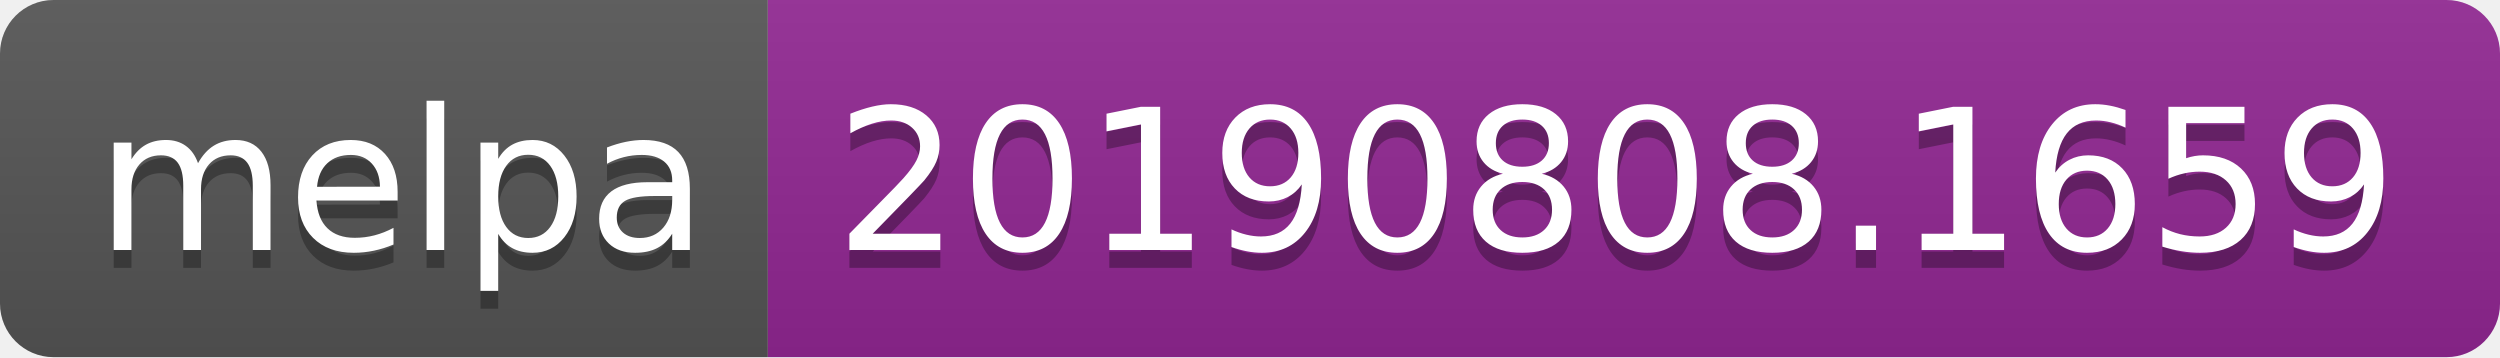
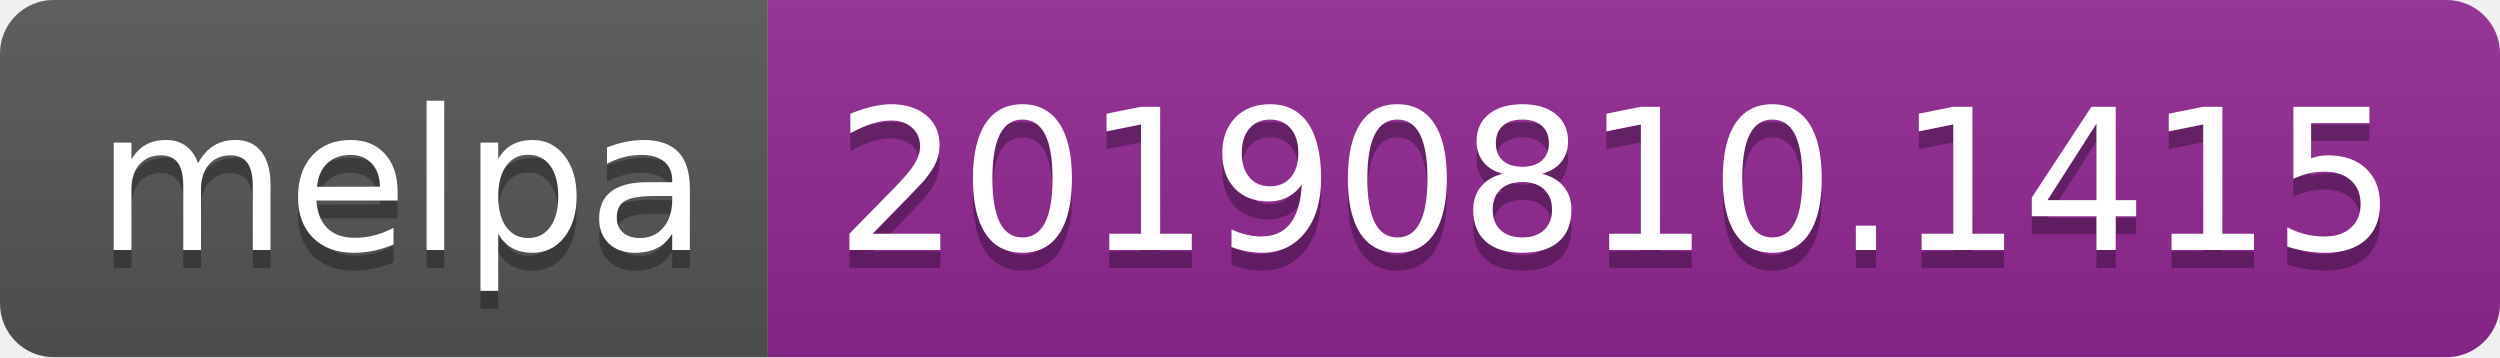
<svg xmlns="http://www.w3.org/2000/svg" width="140" height="20">
  <linearGradient id="b" x2="0" y2="100%">
    <stop offset="0" stop-color="#bbb" stop-opacity=".1" />
    <stop offset="1" stop-opacity=".1" />
  </linearGradient>
  <clipPath id="a">
    <rect width="140" height="20" rx="3" fill="#fff" />
  </clipPath>
  <g clip-path="url(#a)">
    <path fill="#555" d="M0 0h43v20H0z" />
    <path fill="#922793" d="M43 0h97v20H43z" />
    <path fill="url(#b)" d="M0 0h140v20H0z" />
  </g>
  <g fill="#fff" text-anchor="middle" font-family="DejaVu Sans,Verdana,Geneva,sans-serif" font-size="110">
    <text x="225" y="150" fill="#010101" fill-opacity=".3" transform="scale(.1)" textLength="330">melpa</text>
    <text x="225" y="140" transform="scale(.1)" textLength="330">melpa</text>
-     <text x="905" y="150" fill="#010101" fill-opacity=".3" transform="scale(.1)" textLength="870">20190808.1659</text>
-     <text x="905" y="140" transform="scale(.1)" textLength="870">20190808.1659</text>
+     <text x="905" y="150" fill="#010101" fill-opacity=".3" transform="scale(.1)" textLength="870">20190810.1415</text>
+     <text x="905" y="140" transform="scale(.1)" textLength="870">20190810.1415</text>
  </g>
</svg>
